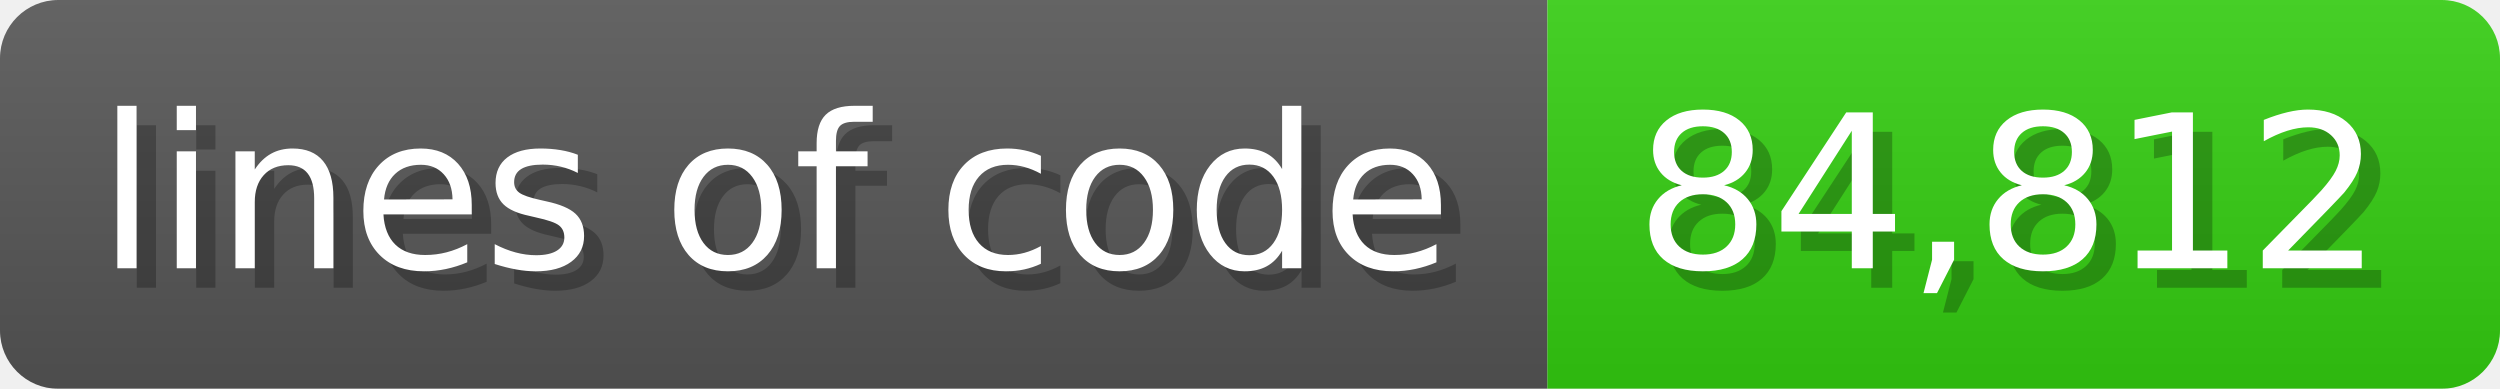
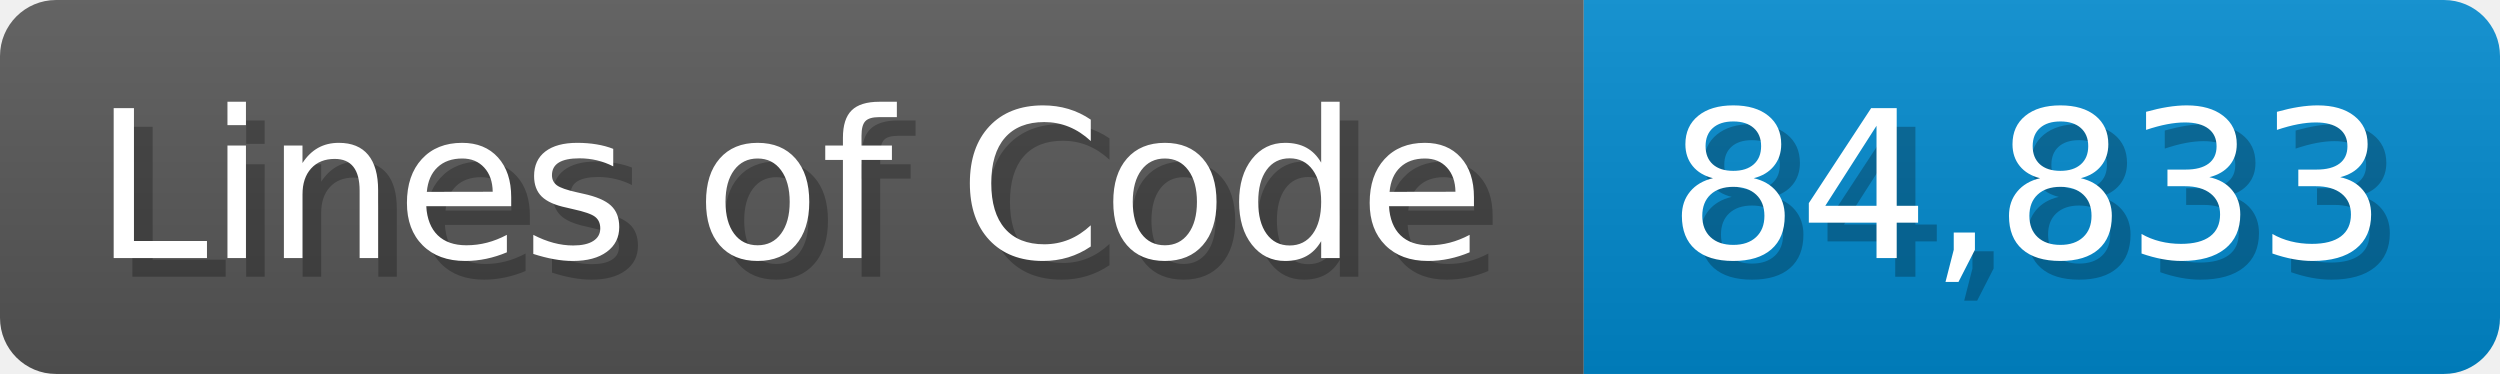
- <svg xmlns="http://www.w3.org/2000/svg" width="128.6" height="20" viewBox="0 0 1286 200">
+ <svg xmlns="http://www.w3.org/2000/svg" width="133.7" height="20" viewBox="0 0 1337 200">
  <linearGradient id="a" x2="0" y2="100%">
    <stop offset="0" stop-opacity=".1" stop-color="#EEE" />
    <stop offset="1" stop-opacity=".1" />
  </linearGradient>
  <mask id="m">
-     <rect width="1286" height="200" rx="30" fill="#FFF" />
+     <rect width="1337" height="200" rx="30" fill="#FFF" />
  </mask>
  <g mask="url(#m)">
-     <rect width="796" height="200" fill="#555" />
-     <rect width="490" height="200" fill="#3C1" x="796" />
-     <rect width="1286" height="200" fill="url(#a)" />
+     <rect width="847" height="200" fill="#555" />
+     <rect width="490" height="200" fill="#08C" x="847" />
+     <rect width="1337" height="200" fill="url(#a)" />
  </g>
  <g fill="#fff" text-anchor="start" font-family="Verdana,DejaVu Sans,sans-serif" font-size="110">
-     <text x="60" y="148" textLength="696" fill="#000" opacity="0.25">lines of code</text>
-     <text x="50" y="138" textLength="696">lines of code</text>
-     <text x="851" y="148" textLength="390" fill="#000" opacity="0.25">84,812</text>
-     <text x="841" y="138" textLength="390">84,812</text>
+     <text x="60" y="148" textLength="747" fill="#000" opacity="0.25">Lines of Code</text>
+     <text x="50" y="138" textLength="747">Lines of Code</text>
+     <text x="902" y="148" textLength="390" fill="#000" opacity="0.25">84,833</text>
+     <text x="892" y="138" textLength="390">84,833</text>
  </g>
</svg>
